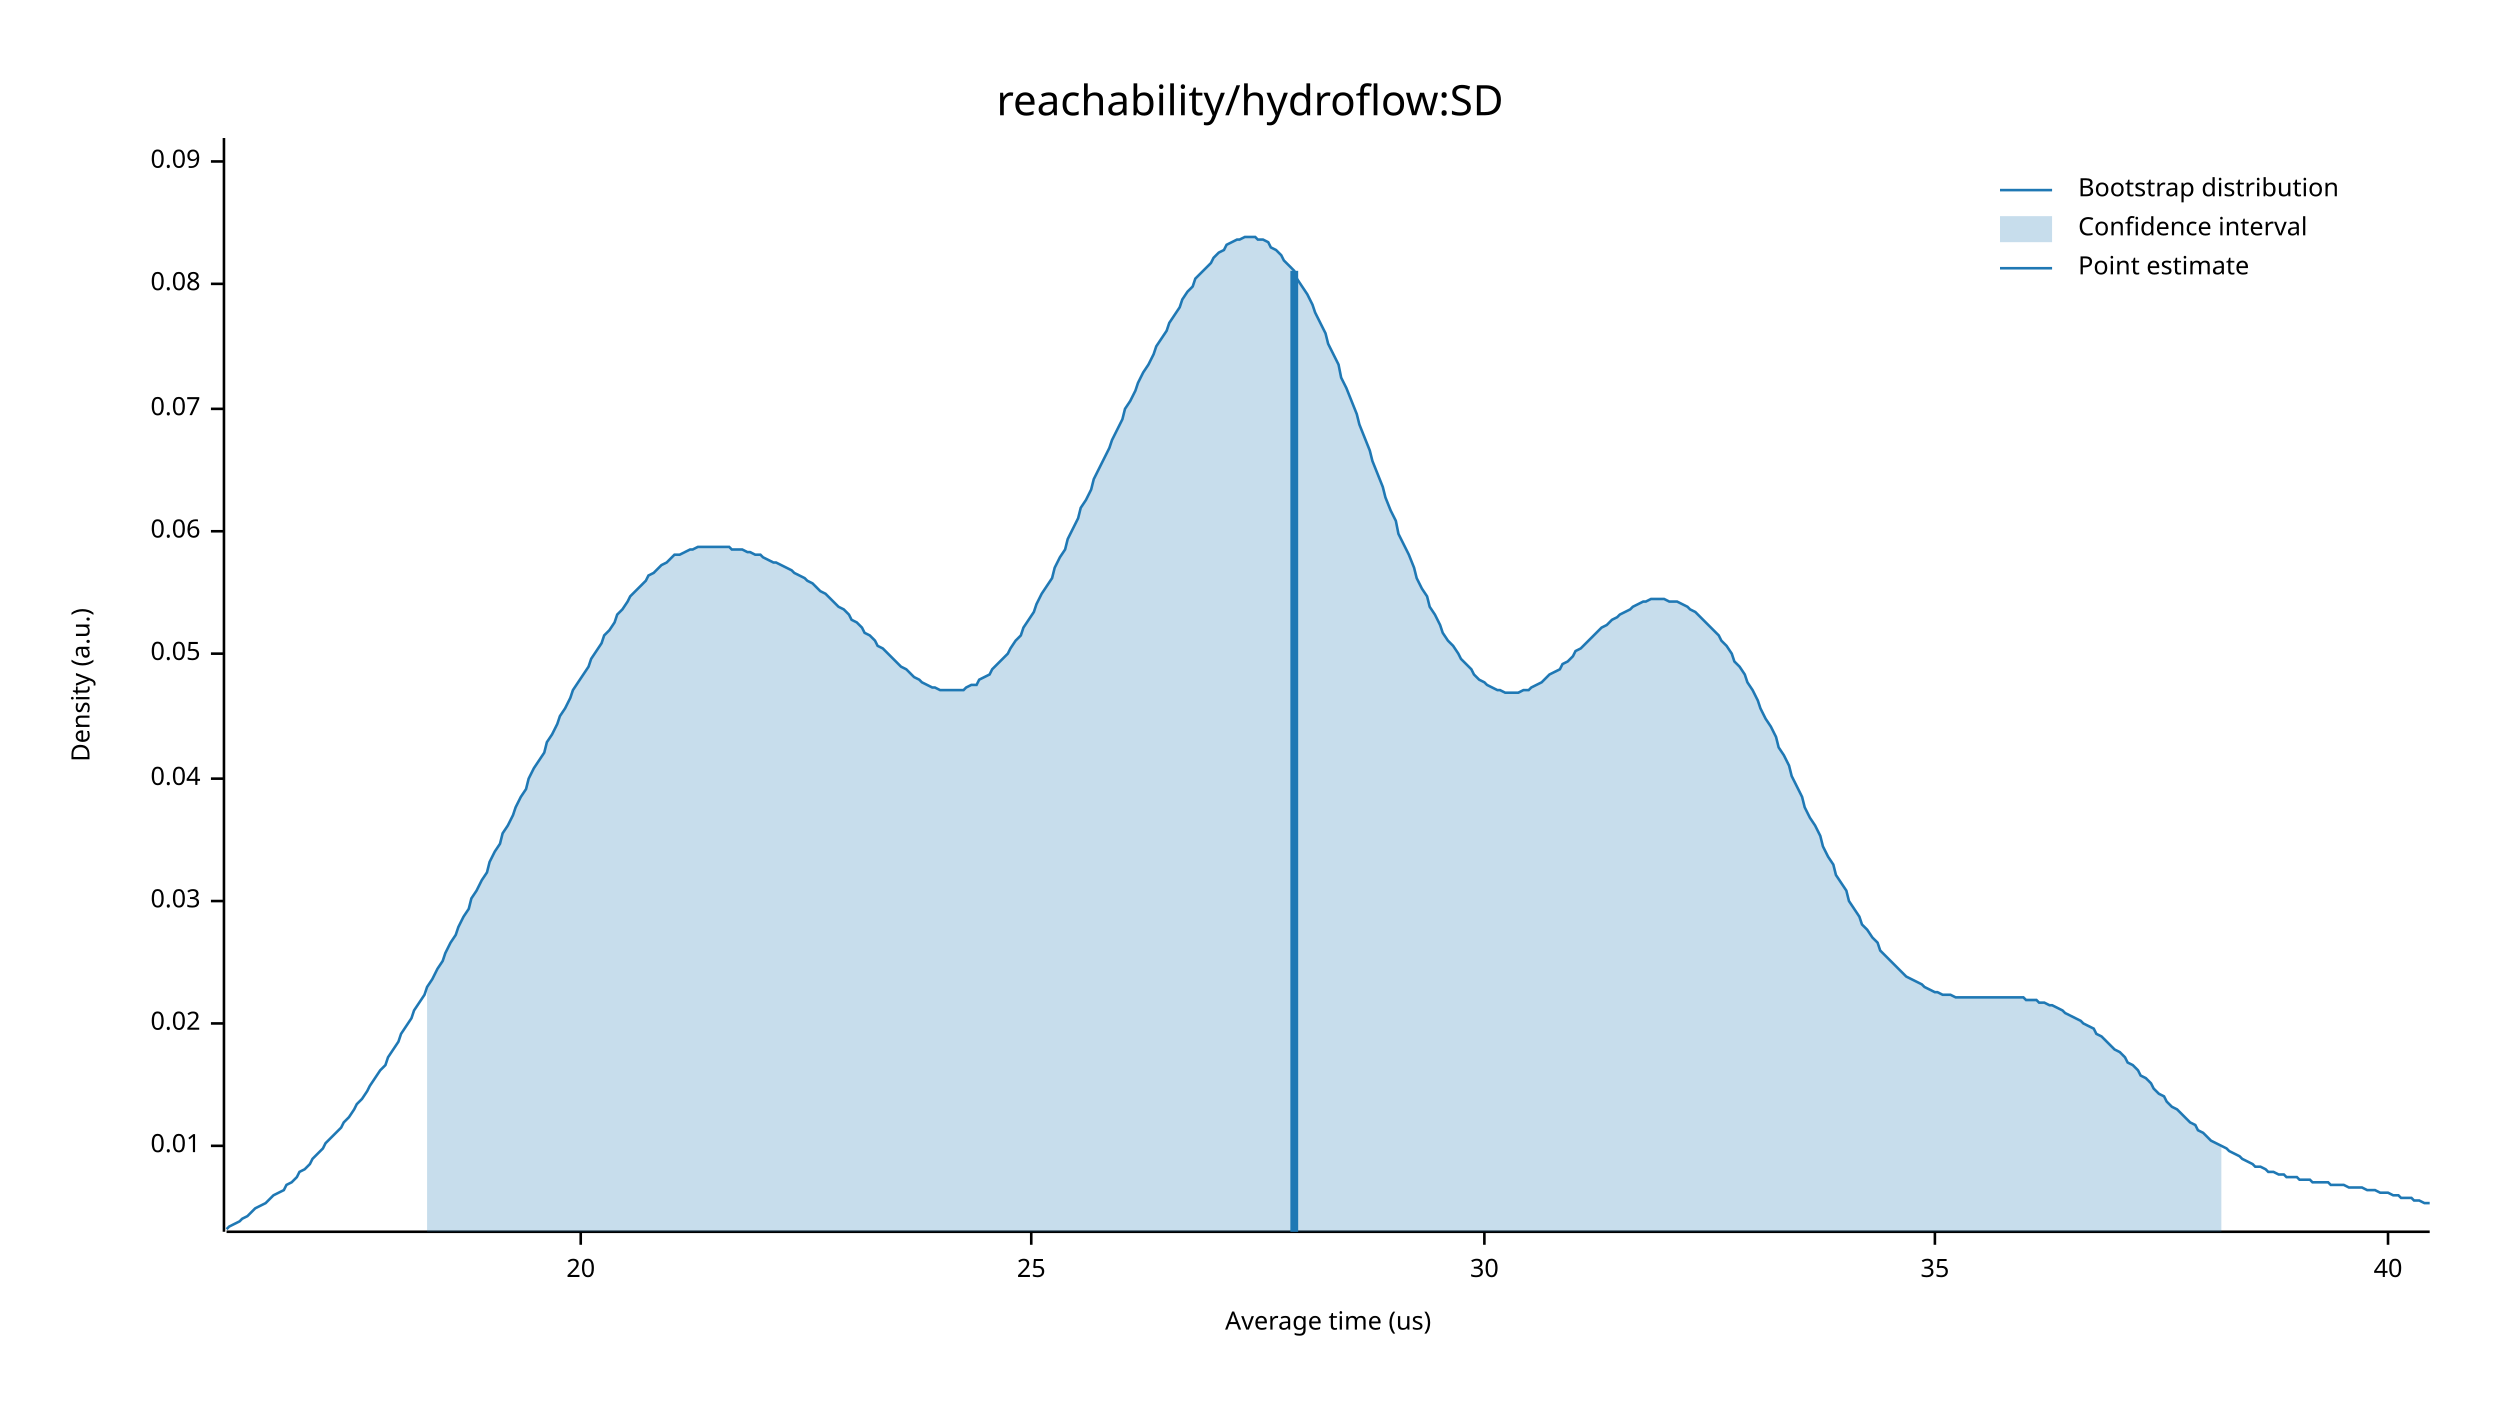
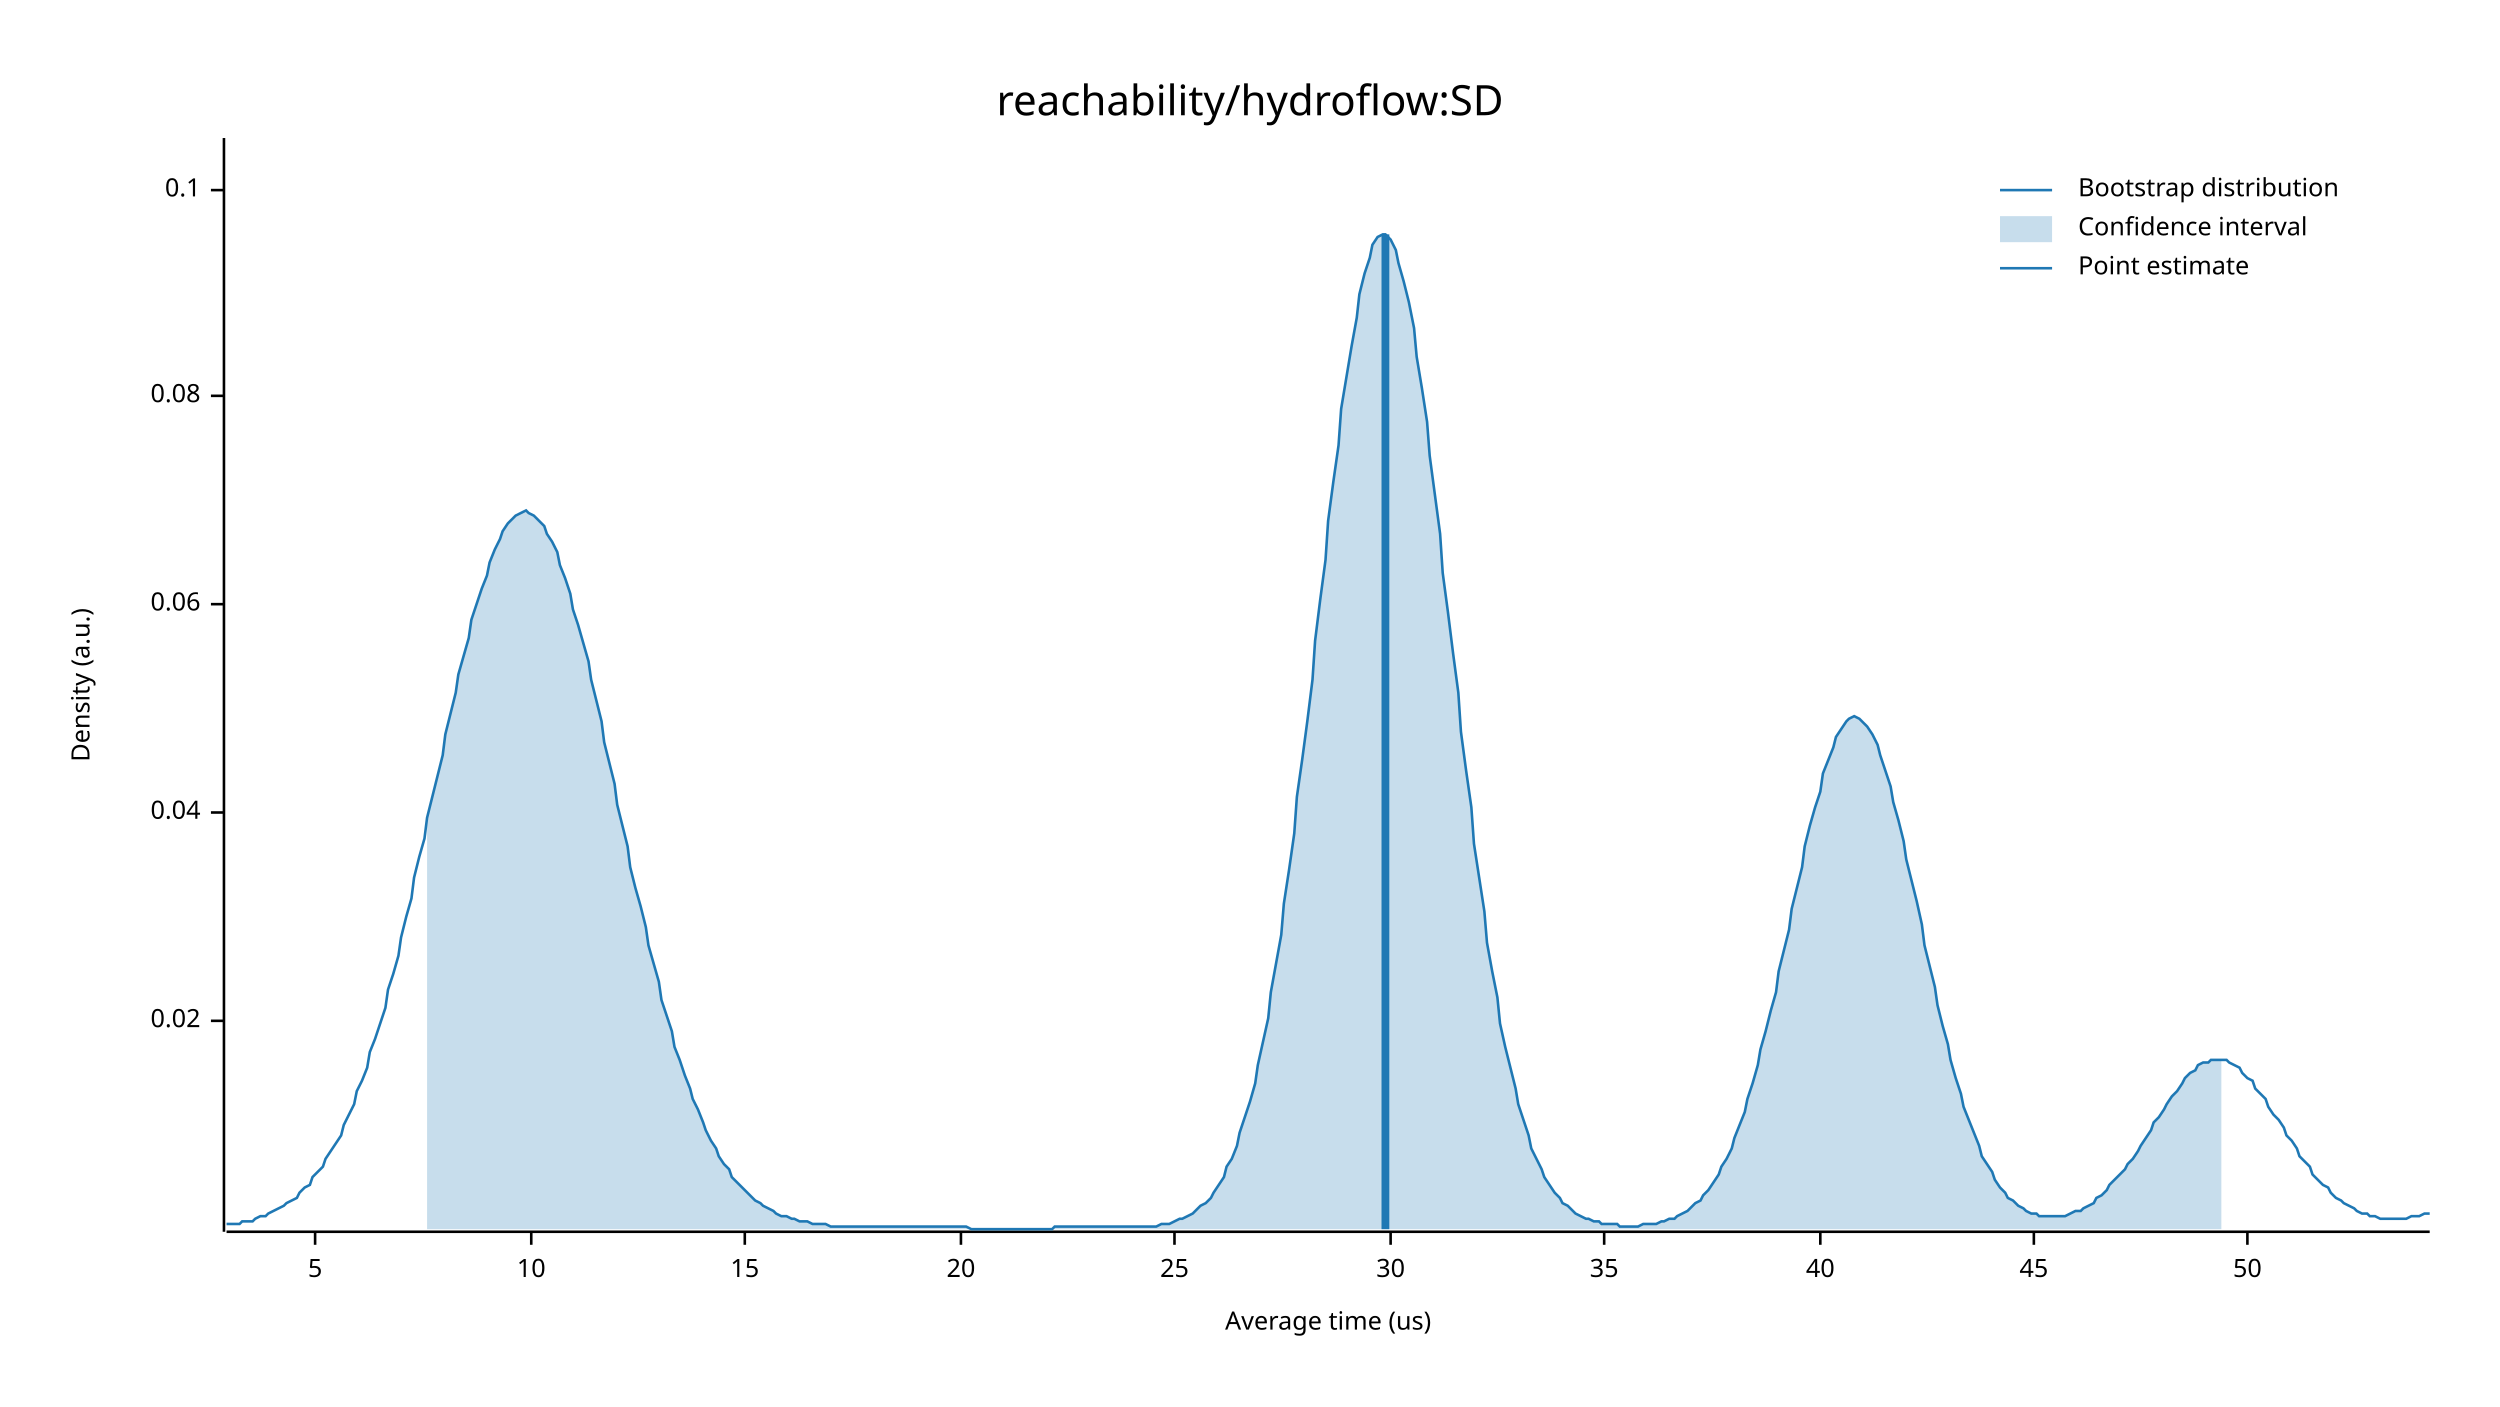
<svg xmlns="http://www.w3.org/2000/svg" width="960" height="540" viewBox="0 0 960 540">
  <text x="480" y="32" dy="0.76em" text-anchor="middle" font-family="sans-serif" font-size="16.129" opacity="1" fill="#000000">
reachability/hydroflow:SD
</text>
  <text x="27" y="263" dy="0.76em" text-anchor="middle" font-family="sans-serif" font-size="9.677" opacity="1" fill="#000000" transform="rotate(270, 27, 263)">
Density (a.u.)
</text>
  <text x="510" y="513" dy="-0.5ex" text-anchor="middle" font-family="sans-serif" font-size="9.677" opacity="1" fill="#000000">
Average time (us)
</text>
  <polyline fill="none" opacity="1" stroke="#000000" stroke-width="1" points="86,53 86,473 " />
-   <text x="77" y="440" dy="0.5ex" text-anchor="end" font-family="sans-serif" font-size="9.677" opacity="1" fill="#000000">
- 0.01
- </text>
-   <polyline fill="none" opacity="1" stroke="#000000" stroke-width="1" points="81,440 86,440 " />
-   <text x="77" y="393" dy="0.5ex" text-anchor="end" font-family="sans-serif" font-size="9.677" opacity="1" fill="#000000">
+   <text x="77" y="392" dy="0.5ex" text-anchor="end" font-family="sans-serif" font-size="9.677" opacity="1" fill="#000000">
0.02
</text>
-   <polyline fill="none" opacity="1" stroke="#000000" stroke-width="1" points="81,393 86,393 " />
-   <text x="77" y="346" dy="0.5ex" text-anchor="end" font-family="sans-serif" font-size="9.677" opacity="1" fill="#000000">
- 0.03
- </text>
-   <polyline fill="none" opacity="1" stroke="#000000" stroke-width="1" points="81,346 86,346 " />
-   <text x="77" y="299" dy="0.5ex" text-anchor="end" font-family="sans-serif" font-size="9.677" opacity="1" fill="#000000">
+   <polyline fill="none" opacity="1" stroke="#000000" stroke-width="1" points="81,392 86,392 " />
+   <text x="77" y="312" dy="0.5ex" text-anchor="end" font-family="sans-serif" font-size="9.677" opacity="1" fill="#000000">
0.04
</text>
-   <polyline fill="none" opacity="1" stroke="#000000" stroke-width="1" points="81,299 86,299 " />
-   <text x="77" y="251" dy="0.5ex" text-anchor="end" font-family="sans-serif" font-size="9.677" opacity="1" fill="#000000">
- 0.05
- </text>
-   <polyline fill="none" opacity="1" stroke="#000000" stroke-width="1" points="81,251 86,251 " />
-   <text x="77" y="204" dy="0.5ex" text-anchor="end" font-family="sans-serif" font-size="9.677" opacity="1" fill="#000000">
+   <polyline fill="none" opacity="1" stroke="#000000" stroke-width="1" points="81,312 86,312 " />
+   <text x="77" y="232" dy="0.5ex" text-anchor="end" font-family="sans-serif" font-size="9.677" opacity="1" fill="#000000">
0.06
</text>
-   <polyline fill="none" opacity="1" stroke="#000000" stroke-width="1" points="81,204 86,204 " />
-   <text x="77" y="157" dy="0.5ex" text-anchor="end" font-family="sans-serif" font-size="9.677" opacity="1" fill="#000000">
- 0.07
- </text>
-   <polyline fill="none" opacity="1" stroke="#000000" stroke-width="1" points="81,157 86,157 " />
-   <text x="77" y="109" dy="0.5ex" text-anchor="end" font-family="sans-serif" font-size="9.677" opacity="1" fill="#000000">
+   <polyline fill="none" opacity="1" stroke="#000000" stroke-width="1" points="81,232 86,232 " />
+   <text x="77" y="152" dy="0.5ex" text-anchor="end" font-family="sans-serif" font-size="9.677" opacity="1" fill="#000000">
0.08
</text>
-   <polyline fill="none" opacity="1" stroke="#000000" stroke-width="1" points="81,109 86,109 " />
-   <text x="77" y="62" dy="0.5ex" text-anchor="end" font-family="sans-serif" font-size="9.677" opacity="1" fill="#000000">
- 0.09
+   <polyline fill="none" opacity="1" stroke="#000000" stroke-width="1" points="81,152 86,152 " />
+   <text x="77" y="73" dy="0.5ex" text-anchor="end" font-family="sans-serif" font-size="9.677" opacity="1" fill="#000000">
+ 0.1
</text>
-   <polyline fill="none" opacity="1" stroke="#000000" stroke-width="1" points="81,62 86,62 " />
+   <polyline fill="none" opacity="1" stroke="#000000" stroke-width="1" points="81,73 86,73 " />
  <polyline fill="none" opacity="1" stroke="#000000" stroke-width="1" points="87,473 933,473 " />
-   <text x="223" y="483" dy="0.76em" text-anchor="middle" font-family="sans-serif" font-size="9.677" opacity="1" fill="#000000">
+   <text x="121" y="483" dy="0.76em" text-anchor="middle" font-family="sans-serif" font-size="9.677" opacity="1" fill="#000000">
+ 5
+ </text>
+   <polyline fill="none" opacity="1" stroke="#000000" stroke-width="1" points="121,473 121,478 " />
+   <text x="204" y="483" dy="0.76em" text-anchor="middle" font-family="sans-serif" font-size="9.677" opacity="1" fill="#000000">
+ 10
+ </text>
+   <polyline fill="none" opacity="1" stroke="#000000" stroke-width="1" points="204,473 204,478 " />
+   <text x="286" y="483" dy="0.76em" text-anchor="middle" font-family="sans-serif" font-size="9.677" opacity="1" fill="#000000">
+ 15
+ </text>
+   <polyline fill="none" opacity="1" stroke="#000000" stroke-width="1" points="286,473 286,478 " />
+   <text x="369" y="483" dy="0.76em" text-anchor="middle" font-family="sans-serif" font-size="9.677" opacity="1" fill="#000000">
20
</text>
-   <polyline fill="none" opacity="1" stroke="#000000" stroke-width="1" points="223,473 223,478 " />
-   <text x="396" y="483" dy="0.76em" text-anchor="middle" font-family="sans-serif" font-size="9.677" opacity="1" fill="#000000">
+   <polyline fill="none" opacity="1" stroke="#000000" stroke-width="1" points="369,473 369,478 " />
+   <text x="451" y="483" dy="0.76em" text-anchor="middle" font-family="sans-serif" font-size="9.677" opacity="1" fill="#000000">
25
</text>
-   <polyline fill="none" opacity="1" stroke="#000000" stroke-width="1" points="396,473 396,478 " />
-   <text x="570" y="483" dy="0.76em" text-anchor="middle" font-family="sans-serif" font-size="9.677" opacity="1" fill="#000000">
+   <polyline fill="none" opacity="1" stroke="#000000" stroke-width="1" points="451,473 451,478 " />
+   <text x="534" y="483" dy="0.76em" text-anchor="middle" font-family="sans-serif" font-size="9.677" opacity="1" fill="#000000">
30
</text>
-   <polyline fill="none" opacity="1" stroke="#000000" stroke-width="1" points="570,473 570,478 " />
-   <text x="743" y="483" dy="0.76em" text-anchor="middle" font-family="sans-serif" font-size="9.677" opacity="1" fill="#000000">
+   <polyline fill="none" opacity="1" stroke="#000000" stroke-width="1" points="534,473 534,478 " />
+   <text x="616" y="483" dy="0.76em" text-anchor="middle" font-family="sans-serif" font-size="9.677" opacity="1" fill="#000000">
35
</text>
-   <polyline fill="none" opacity="1" stroke="#000000" stroke-width="1" points="743,473 743,478 " />
-   <text x="917" y="483" dy="0.76em" text-anchor="middle" font-family="sans-serif" font-size="9.677" opacity="1" fill="#000000">
+   <polyline fill="none" opacity="1" stroke="#000000" stroke-width="1" points="616,473 616,478 " />
+   <text x="699" y="483" dy="0.76em" text-anchor="middle" font-family="sans-serif" font-size="9.677" opacity="1" fill="#000000">
40
</text>
-   <polyline fill="none" opacity="1" stroke="#000000" stroke-width="1" points="917,473 917,478 " />
-   <polyline fill="none" opacity="1" stroke="#1F78B4" stroke-width="1" points="87,472 88,471 90,470 92,469 93,468 95,467 97,465 98,464 100,463 102,462 103,461 105,459 107,458 109,457 110,455 112,454 114,452 115,450 117,449 119,447 120,445 122,443 124,441 125,439 127,437 129,435 131,433 132,431 134,429 136,426 137,424 139,422 141,419 142,417 144,414 146,411 148,409 149,406 151,403 153,400 154,397 156,394 158,391 159,388 161,385 163,382 164,379 166,376 168,372 170,369 171,366 173,362 175,359 176,356 178,352 180,349 181,345 183,342 185,338 187,335 188,331 190,327 192,324 193,320 195,317 197,313 198,310 200,306 202,303 203,299 205,295 207,292 209,289 210,285 212,282 214,278 215,275 217,272 219,268 220,265 222,262 224,259 226,256 227,253 229,250 231,247 232,244 234,242 236,239 237,236 239,234 241,231 242,229 244,227 246,225 248,223 249,221 251,220 253,218 254,217 256,216 258,214 259,213 261,213 263,212 265,211 266,211 268,210 270,210 271,210 273,210 275,210 276,210 278,210 280,210 281,211 283,211 285,211 287,212 288,212 290,213 292,213 293,214 295,215 297,216 298,216 300,217 302,218 304,219 305,220 307,221 309,222 310,223 312,224 314,226 315,227 317,228 319,230 320,231 322,233 324,234 326,236 327,238 329,239 331,241 332,243 334,244 336,246 337,248 339,249 341,251 343,253 344,254 346,256 348,257 349,258 351,260 353,261 354,262 356,263 358,264 359,264 361,265 363,265 365,265 366,265 368,265 370,265 371,264 373,263 375,263 376,261 378,260 380,259 381,257 383,255 385,253 387,251 388,249 390,246 392,244 393,241 395,238 397,235 398,232 400,228 402,225 404,222 405,218 407,214 409,211 410,207 412,203 414,199 415,195 417,192 419,188 420,184 422,180 424,176 426,172 427,169 429,165 431,161 432,157 434,154 436,150 437,147 439,143 441,140 443,136 444,133 446,130 448,127 449,124 451,121 453,118 454,115 456,112 458,110 459,107 461,105 463,103 465,101 466,99 468,97 470,96 471,94 473,93 475,92 476,92 478,91 480,91 482,91 483,92 485,92 487,93 488,95 490,96 492,98 493,100 495,102 497,104 498,107 500,110 502,113 504,117 505,120 507,124 509,128 510,132 512,136 514,140 515,145 517,149 519,154 521,159 522,163 524,168 526,173 527,177 529,182 531,187 532,191 534,196 536,200 537,205 539,209 541,213 543,218 544,222 546,226 548,229 549,233 551,236 553,240 554,243 556,246 558,248 560,251 561,253 563,255 565,257 566,259 568,261 570,262 571,263 573,264 575,265 576,265 578,266 580,266 582,266 583,266 585,265 587,265 588,264 590,263 592,262 593,261 595,259 597,258 599,257 600,255 602,254 604,252 605,250 607,249 609,247 610,246 612,244 614,242 615,241 617,240 619,238 621,237 622,236 624,235 626,234 627,233 629,232 631,231 632,231 634,230 636,230 638,230 639,230 641,231 643,231 644,231 646,232 648,233 649,234 651,235 653,237 654,238 656,240 658,242 660,244 661,246 663,248 665,251 666,254 668,256 670,259 671,262 673,265 675,269 676,272 678,276 680,279 682,283 683,287 685,290 687,294 688,298 690,302 692,306 693,310 695,314 697,317 699,321 700,325 702,329 704,332 705,336 707,339 709,342 710,346 712,349 714,352 715,355 717,357 719,360 721,362 722,365 724,367 726,369 727,370 729,372 731,374 732,375 734,376 736,377 738,378 739,379 741,380 743,381 744,381 746,382 748,382 749,382 751,383 753,383 754,383 756,383 758,383 760,383 761,383 763,383 765,383 766,383 768,383 770,383 771,383 773,383 775,383 777,383 778,384 780,384 782,384 783,385 785,385 787,386 788,386 790,387 792,388 793,389 795,390 797,391 799,392 800,393 802,394 804,395 805,397 807,398 809,400 810,401 812,403 814,404 816,406 817,408 819,409 821,411 822,413 824,414 826,416 827,418 829,420 831,421 832,423 834,425 836,426 838,428 839,429 841,431 843,432 844,434 846,435 848,437 849,438 851,439 853,440 855,441 856,442 858,443 860,444 861,445 863,446 865,447 866,448 868,448 870,449 871,450 873,450 875,451 877,451 878,452 880,452 882,452 883,453 885,453 887,453 888,454 890,454 892,454 894,454 895,455 897,455 899,455 900,455 902,456 904,456 905,456 907,456 909,457 910,457 912,457 914,458 916,458 917,458 919,459 921,459 922,460 924,460 926,460 927,461 929,461 931,462 933,462 " />
-   <polygon opacity="0.25" fill="#1F78B4" points="164,379 166,376 168,372 170,369 171,366 173,362 175,359 176,356 178,352 180,349 181,345 183,342 185,338 187,335 188,331 190,327 192,324 193,320 195,317 197,313 198,310 200,306 202,303 203,299 205,295 207,292 209,289 210,285 212,282 214,278 215,275 217,272 219,268 220,265 222,262 224,259 226,256 227,253 229,250 231,247 232,244 234,242 236,239 237,236 239,234 241,231 242,229 244,227 246,225 248,223 249,221 251,220 253,218 254,217 256,216 258,214 259,213 261,213 263,212 265,211 266,211 268,210 270,210 271,210 273,210 275,210 276,210 278,210 280,210 281,211 283,211 285,211 287,212 288,212 290,213 292,213 293,214 295,215 297,216 298,216 300,217 302,218 304,219 305,220 307,221 309,222 310,223 312,224 314,226 315,227 317,228 319,230 320,231 322,233 324,234 326,236 327,238 329,239 331,241 332,243 334,244 336,246 337,248 339,249 341,251 343,253 344,254 346,256 348,257 349,258 351,260 353,261 354,262 356,263 358,264 359,264 361,265 363,265 365,265 366,265 368,265 370,265 371,264 373,263 375,263 376,261 378,260 380,259 381,257 383,255 385,253 387,251 388,249 390,246 392,244 393,241 395,238 397,235 398,232 400,228 402,225 404,222 405,218 407,214 409,211 410,207 412,203 414,199 415,195 417,192 419,188 420,184 422,180 424,176 426,172 427,169 429,165 431,161 432,157 434,154 436,150 437,147 439,143 441,140 443,136 444,133 446,130 448,127 449,124 451,121 453,118 454,115 456,112 458,110 459,107 461,105 463,103 465,101 466,99 468,97 470,96 471,94 473,93 475,92 476,92 478,91 480,91 482,91 483,92 485,92 487,93 488,95 490,96 492,98 493,100 495,102 497,104 498,107 500,110 502,113 504,117 505,120 507,124 509,128 510,132 512,136 514,140 515,145 517,149 519,154 521,159 522,163 524,168 526,173 527,177 529,182 531,187 532,191 534,196 536,200 537,205 539,209 541,213 543,218 544,222 546,226 548,229 549,233 551,236 553,240 554,243 556,246 558,248 560,251 561,253 563,255 565,257 566,259 568,261 570,262 571,263 573,264 575,265 576,265 578,266 580,266 582,266 583,266 585,265 587,265 588,264 590,263 592,262 593,261 595,259 597,258 599,257 600,255 602,254 604,252 605,250 607,249 609,247 610,246 612,244 614,242 615,241 617,240 619,238 621,237 622,236 624,235 626,234 627,233 629,232 631,231 632,231 634,230 636,230 638,230 639,230 641,231 643,231 644,231 646,232 648,233 649,234 651,235 653,237 654,238 656,240 658,242 660,244 661,246 663,248 665,251 666,254 668,256 670,259 671,262 673,265 675,269 676,272 678,276 680,279 682,283 683,287 685,290 687,294 688,298 690,302 692,306 693,310 695,314 697,317 699,321 700,325 702,329 704,332 705,336 707,339 709,342 710,346 712,349 714,352 715,355 717,357 719,360 721,362 722,365 724,367 726,369 727,370 729,372 731,374 732,375 734,376 736,377 738,378 739,379 741,380 743,381 744,381 746,382 748,382 749,382 751,383 753,383 754,383 756,383 758,383 760,383 761,383 763,383 765,383 766,383 768,383 770,383 771,383 773,383 775,383 777,383 778,384 780,384 782,384 783,385 785,385 787,386 788,386 790,387 792,388 793,389 795,390 797,391 799,392 800,393 802,394 804,395 805,397 807,398 809,400 810,401 812,403 814,404 816,406 817,408 819,409 821,411 822,413 824,414 826,416 827,418 829,420 831,421 832,423 834,425 836,426 838,428 839,429 841,431 843,432 844,434 846,435 848,437 849,438 851,439 853,440 853,473 164,473 " />
-   <polyline fill="none" opacity="1" stroke="#1F78B4" stroke-width="3" points="497,473 497,104 " />
+   <polyline fill="none" opacity="1" stroke="#000000" stroke-width="1" points="699,473 699,478 " />
+   <text x="781" y="483" dy="0.76em" text-anchor="middle" font-family="sans-serif" font-size="9.677" opacity="1" fill="#000000">
+ 45
+ </text>
+   <polyline fill="none" opacity="1" stroke="#000000" stroke-width="1" points="781,473 781,478 " />
+   <text x="863" y="483" dy="0.76em" text-anchor="middle" font-family="sans-serif" font-size="9.677" opacity="1" fill="#000000">
+ 50
+ </text>
+   <polyline fill="none" opacity="1" stroke="#000000" stroke-width="1" points="863,473 863,478 " />
+   <polyline fill="none" opacity="1" stroke="#1F78B4" stroke-width="1" points="87,470 88,470 90,470 92,470 93,469 95,469 97,469 98,468 100,467 102,467 103,466 105,465 107,464 109,463 110,462 112,461 114,460 115,458 117,456 119,455 120,452 122,450 124,448 125,445 127,442 129,439 131,436 132,432 134,428 136,424 137,419 139,415 141,410 142,404 144,399 146,393 148,387 149,380 151,374 153,367 154,360 156,352 158,345 159,337 161,329 163,322 164,314 166,306 168,298 170,290 171,282 173,274 175,266 176,259 178,252 180,245 181,238 183,232 185,226 187,221 188,216 190,211 192,207 193,204 195,201 197,199 198,198 200,197 202,196 203,197 205,198 207,200 209,202 210,205 212,208 214,212 215,217 217,222 219,228 220,234 222,240 224,247 226,254 227,261 229,269 231,277 232,285 234,293 236,301 237,309 239,317 241,325 242,333 244,341 246,348 248,356 249,363 251,370 253,377 254,384 256,390 258,396 259,402 261,407 263,413 265,418 266,422 268,426 270,431 271,434 273,438 275,441 276,444 278,447 280,449 281,452 283,454 285,456 287,458 288,459 290,461 292,462 293,463 295,464 297,465 298,466 300,467 302,467 304,468 305,468 307,469 309,469 310,469 312,470 314,470 315,470 317,470 319,471 320,471 322,471 324,471 326,471 327,471 329,471 331,471 332,471 334,471 336,471 337,471 339,471 341,471 343,471 344,471 346,471 348,471 349,471 351,471 353,471 354,471 356,471 358,471 359,471 361,471 363,471 365,471 366,471 368,471 370,471 371,471 373,472 375,472 376,472 378,472 380,472 381,472 383,472 385,472 387,472 388,472 390,472 392,472 393,472 395,472 397,472 398,472 400,472 402,472 404,472 405,471 407,471 409,471 410,471 412,471 414,471 415,471 417,471 419,471 420,471 422,471 424,471 426,471 427,471 429,471 431,471 432,471 434,471 436,471 437,471 439,471 441,471 443,471 444,471 446,470 448,470 449,470 451,469 453,468 454,468 456,467 458,466 459,465 461,463 463,462 465,460 466,458 468,455 470,452 471,448 473,445 475,440 476,435 478,429 480,423 482,416 483,409 485,400 487,391 488,381 490,370 492,359 493,347 495,334 497,320 498,306 500,292 502,277 504,261 505,246 507,230 509,215 510,200 512,185 514,171 515,157 517,145 519,133 521,122 522,113 524,105 526,99 527,94 529,91 531,90 532,90 534,92 536,96 537,101 539,108 541,116 543,126 544,137 546,149 548,162 549,175 551,190 553,205 554,220 556,235 558,251 560,266 561,281 563,296 565,310 566,324 568,337 570,350 571,362 573,373 575,383 576,393 578,402 580,410 582,418 583,424 585,430 587,436 588,441 590,445 592,449 593,452 595,455 597,458 599,460 600,462 602,463 604,465 605,466 607,467 609,468 610,468 612,469 614,469 615,470 617,470 619,470 621,470 622,471 624,471 626,471 627,471 629,471 631,470 632,470 634,470 636,470 638,469 639,469 641,468 643,468 644,467 646,466 648,465 649,464 651,462 653,461 654,459 656,457 658,454 660,451 661,448 663,445 665,441 666,437 668,432 670,427 671,422 673,416 675,409 676,403 678,396 680,388 682,381 683,373 685,365 687,357 688,349 690,341 692,333 693,325 695,317 697,310 699,304 700,297 702,292 704,287 705,283 707,280 709,277 710,276 712,275 714,276 715,277 717,279 719,282 721,286 722,290 724,296 726,302 727,308 729,315 731,323 732,330 734,338 736,346 738,355 739,363 741,371 743,379 744,386 746,394 748,401 749,407 751,414 753,420 754,425 756,430 758,435 760,440 761,444 763,447 765,450 766,453 768,456 770,458 771,460 773,461 775,463 777,464 778,465 780,466 782,466 783,467 785,467 787,467 788,467 790,467 792,467 793,467 795,466 797,465 799,465 800,464 802,463 804,462 805,460 807,459 809,457 810,455 812,453 814,451 816,449 817,447 819,445 821,442 822,440 824,437 826,434 827,431 829,429 831,426 832,424 834,421 836,419 838,416 839,414 841,412 843,411 844,409 846,408 848,408 849,407 851,407 853,407 855,407 856,408 858,409 860,410 861,412 863,414 865,415 866,418 868,420 870,422 871,425 873,428 875,430 877,433 878,436 880,438 882,441 883,444 885,446 887,448 888,451 890,453 892,455 894,456 895,458 897,460 899,461 900,462 902,463 904,464 905,465 907,466 909,466 910,467 912,467 914,468 916,468 917,468 919,468 921,468 922,468 924,468 926,467 927,467 929,467 931,466 933,466 " />
+   <polygon opacity="0.25" fill="#1F78B4" points="164,314 166,306 168,298 170,290 171,282 173,274 175,266 176,259 178,252 180,245 181,238 183,232 185,226 187,221 188,216 190,211 192,207 193,204 195,201 197,199 198,198 200,197 202,196 203,197 205,198 207,200 209,202 210,205 212,208 214,212 215,217 217,222 219,228 220,234 222,240 224,247 226,254 227,261 229,269 231,277 232,285 234,293 236,301 237,309 239,317 241,325 242,333 244,341 246,348 248,356 249,363 251,370 253,377 254,384 256,390 258,396 259,402 261,407 263,413 265,418 266,422 268,426 270,431 271,434 273,438 275,441 276,444 278,447 280,449 281,452 283,454 285,456 287,458 288,459 290,461 292,462 293,463 295,464 297,465 298,466 300,467 302,467 304,468 305,468 307,469 309,469 310,469 312,470 314,470 315,470 317,470 319,471 320,471 322,471 324,471 326,471 327,471 329,471 331,471 332,471 334,471 336,471 337,471 339,471 341,471 343,471 344,471 346,471 348,471 349,471 351,471 353,471 354,471 356,471 358,471 359,471 361,471 363,471 365,471 366,471 368,471 370,471 371,471 373,472 375,472 376,472 378,472 380,472 381,472 383,472 385,472 387,472 388,472 390,472 392,472 393,472 395,472 397,472 398,472 400,472 402,472 404,472 405,471 407,471 409,471 410,471 412,471 414,471 415,471 417,471 419,471 420,471 422,471 424,471 426,471 427,471 429,471 431,471 432,471 434,471 436,471 437,471 439,471 441,471 443,471 444,471 446,470 448,470 449,470 451,469 453,468 454,468 456,467 458,466 459,465 461,463 463,462 465,460 466,458 468,455 470,452 471,448 473,445 475,440 476,435 478,429 480,423 482,416 483,409 485,400 487,391 488,381 490,370 492,359 493,347 495,334 497,320 498,306 500,292 502,277 504,261 505,246 507,230 509,215 510,200 512,185 514,171 515,157 517,145 519,133 521,122 522,113 524,105 526,99 527,94 529,91 531,90 532,90 534,92 536,96 537,101 539,108 541,116 543,126 544,137 546,149 548,162 549,175 551,190 553,205 554,220 556,235 558,251 560,266 561,281 563,296 565,310 566,324 568,337 570,350 571,362 573,373 575,383 576,393 578,402 580,410 582,418 583,424 585,430 587,436 588,441 590,445 592,449 593,452 595,455 597,458 599,460 600,462 602,463 604,465 605,466 607,467 609,468 610,468 612,469 614,469 615,470 617,470 619,470 621,470 622,471 624,471 626,471 627,471 629,471 631,470 632,470 634,470 636,470 638,469 639,469 641,468 643,468 644,467 646,466 648,465 649,464 651,462 653,461 654,459 656,457 658,454 660,451 661,448 663,445 665,441 666,437 668,432 670,427 671,422 673,416 675,409 676,403 678,396 680,388 682,381 683,373 685,365 687,357 688,349 690,341 692,333 693,325 695,317 697,310 699,304 700,297 702,292 704,287 705,283 707,280 709,277 710,276 712,275 714,276 715,277 717,279 719,282 721,286 722,290 724,296 726,302 727,308 729,315 731,323 732,330 734,338 736,346 738,355 739,363 741,371 743,379 744,386 746,394 748,401 749,407 751,414 753,420 754,425 756,430 758,435 760,440 761,444 763,447 765,450 766,453 768,456 770,458 771,460 773,461 775,463 777,464 778,465 780,466 782,466 783,467 785,467 787,467 788,467 790,467 792,467 793,467 795,466 797,465 799,465 800,464 802,463 804,462 805,460 807,459 809,457 810,455 812,453 814,451 816,449 817,447 819,445 821,442 822,440 824,437 826,434 827,431 829,429 831,426 832,424 834,421 836,419 838,416 839,414 841,412 843,411 844,409 846,408 848,408 849,407 851,407 853,407 853,472 164,472 " />
+   <polyline fill="none" opacity="1" stroke="#1F78B4" stroke-width="3" points="532,472 532,90 " />
  <text x="798" y="68" dy="0.76em" text-anchor="start" font-family="sans-serif" font-size="9.677" opacity="1" fill="#000000">
Bootstrap distribution
</text>
  <text x="798" y="83" dy="0.76em" text-anchor="start" font-family="sans-serif" font-size="9.677" opacity="1" fill="#000000">
Confidence interval
</text>
  <text x="798" y="98" dy="0.76em" text-anchor="start" font-family="sans-serif" font-size="9.677" opacity="1" fill="#000000">
Point estimate
</text>
  <polyline fill="none" opacity="1" stroke="#1F78B4" stroke-width="1" points="768,73 788,73 " />
  <rect x="768" y="83" width="20" height="10" opacity="0.25" fill="#1F78B4" stroke="none" />
  <polyline fill="none" opacity="1" stroke="#1F78B4" stroke-width="1" points="768,103 788,103 " />
</svg>
